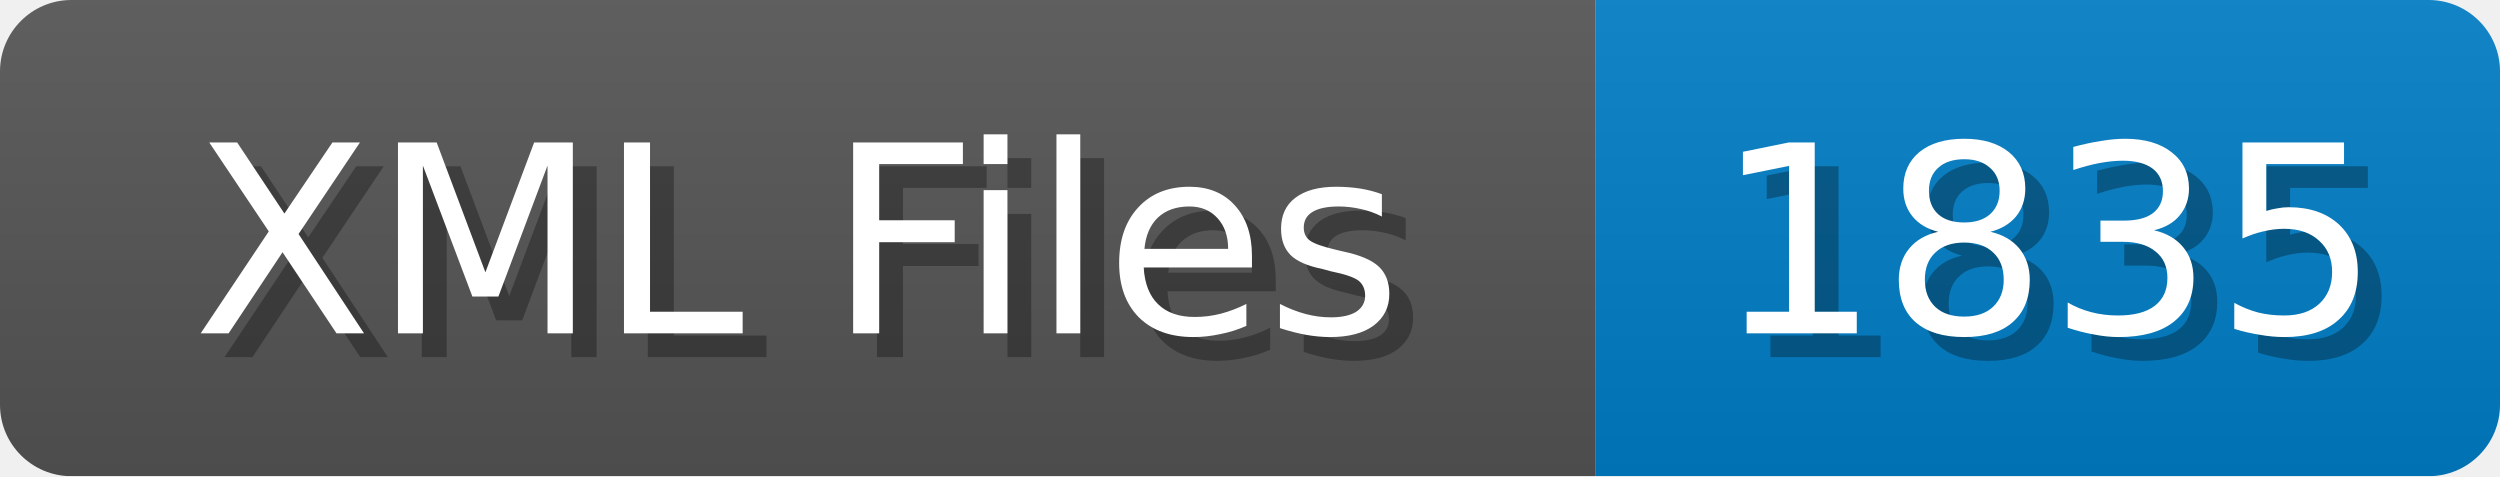
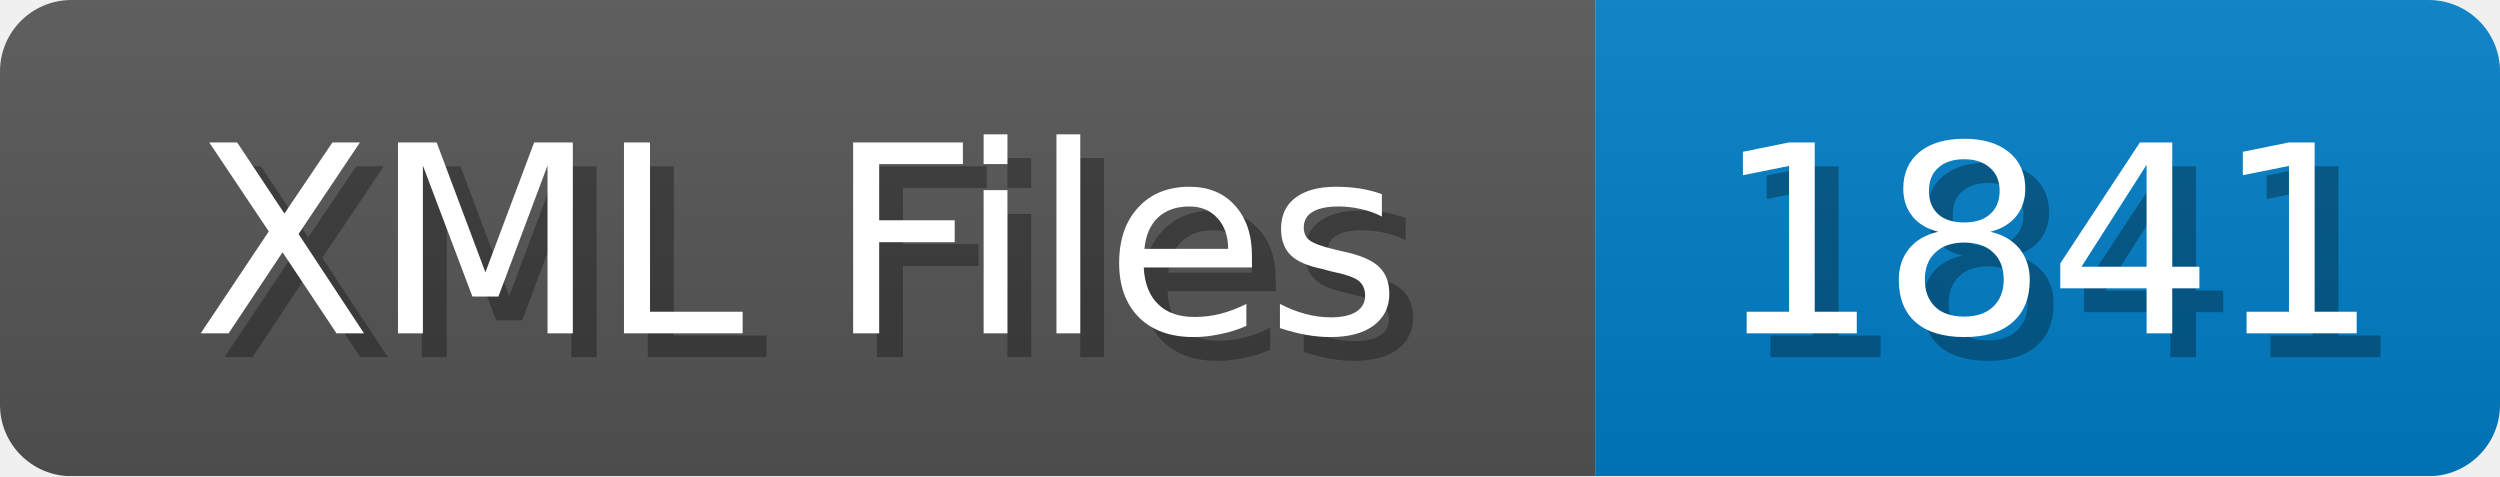
<svg xmlns="http://www.w3.org/2000/svg" width="105" height="20">
  <linearGradient id="b" x2="0" y2="100%">
    <stop offset="0" stop-color="#bbb" stop-opacity=".1" />
    <stop offset="1" stop-opacity=".1" />
  </linearGradient>
  <mask id="anybadge_1">
    <rect width="105" height="20" rx="3" fill="#fff" />
  </mask>
  <g mask="url(#anybadge_1)">
    <path fill="#555" d="M0 0h67v20H0z" />
    <path fill="#007ec6" d="M67 0h38v20H67z" />
    <path fill="url(#b)" d="M0 0h105v20H0z" />
  </g>
  <g fill="#fff" text-anchor="middle" font-family="DejaVu Sans,Verdana,Geneva,sans-serif" font-size="11">
    <text x="34.5" y="15" fill="#010101" fill-opacity=".3">XML Files</text>
    <text x="33.5" y="14">XML Files</text>
  </g>
  <g fill="#fff" text-anchor="middle" font-family="DejaVu Sans,Verdana,Geneva,sans-serif" font-size="11">
-     <text x="87.0" y="15" fill="#010101" fill-opacity=".3">1835</text>
-     <text x="86.0" y="14">1835</text>
+     <text x="87.0" y="15" fill="#010101" fill-opacity=".3">1841</text>
+     <text x="86.0" y="14">1841</text>
  </g>
</svg>
